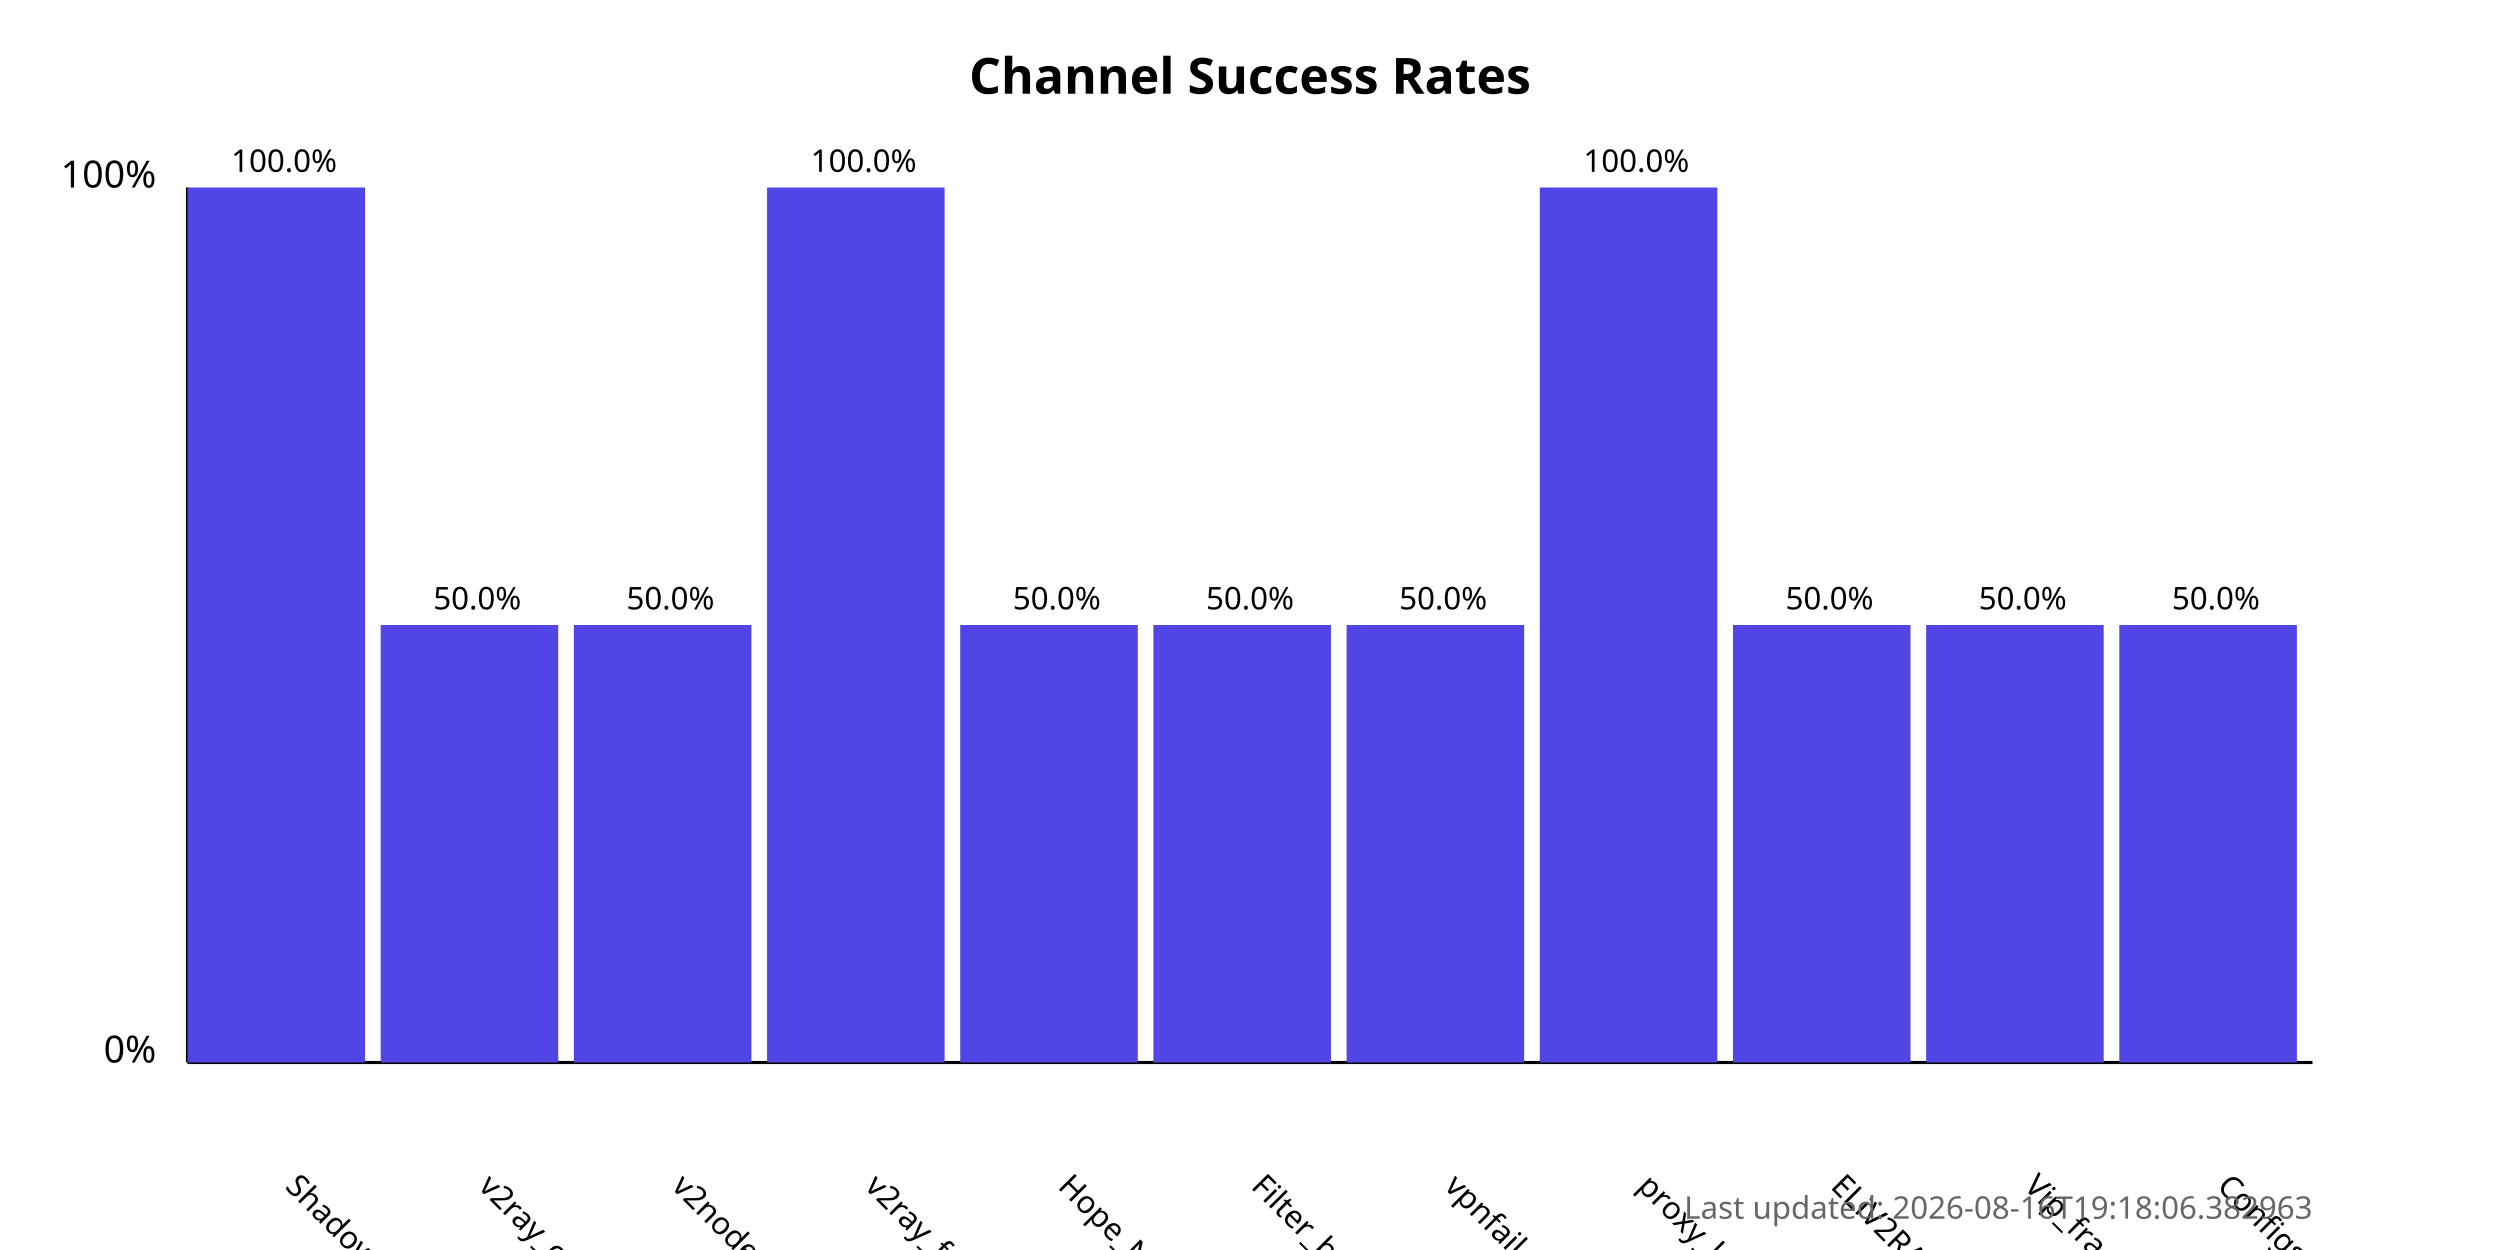
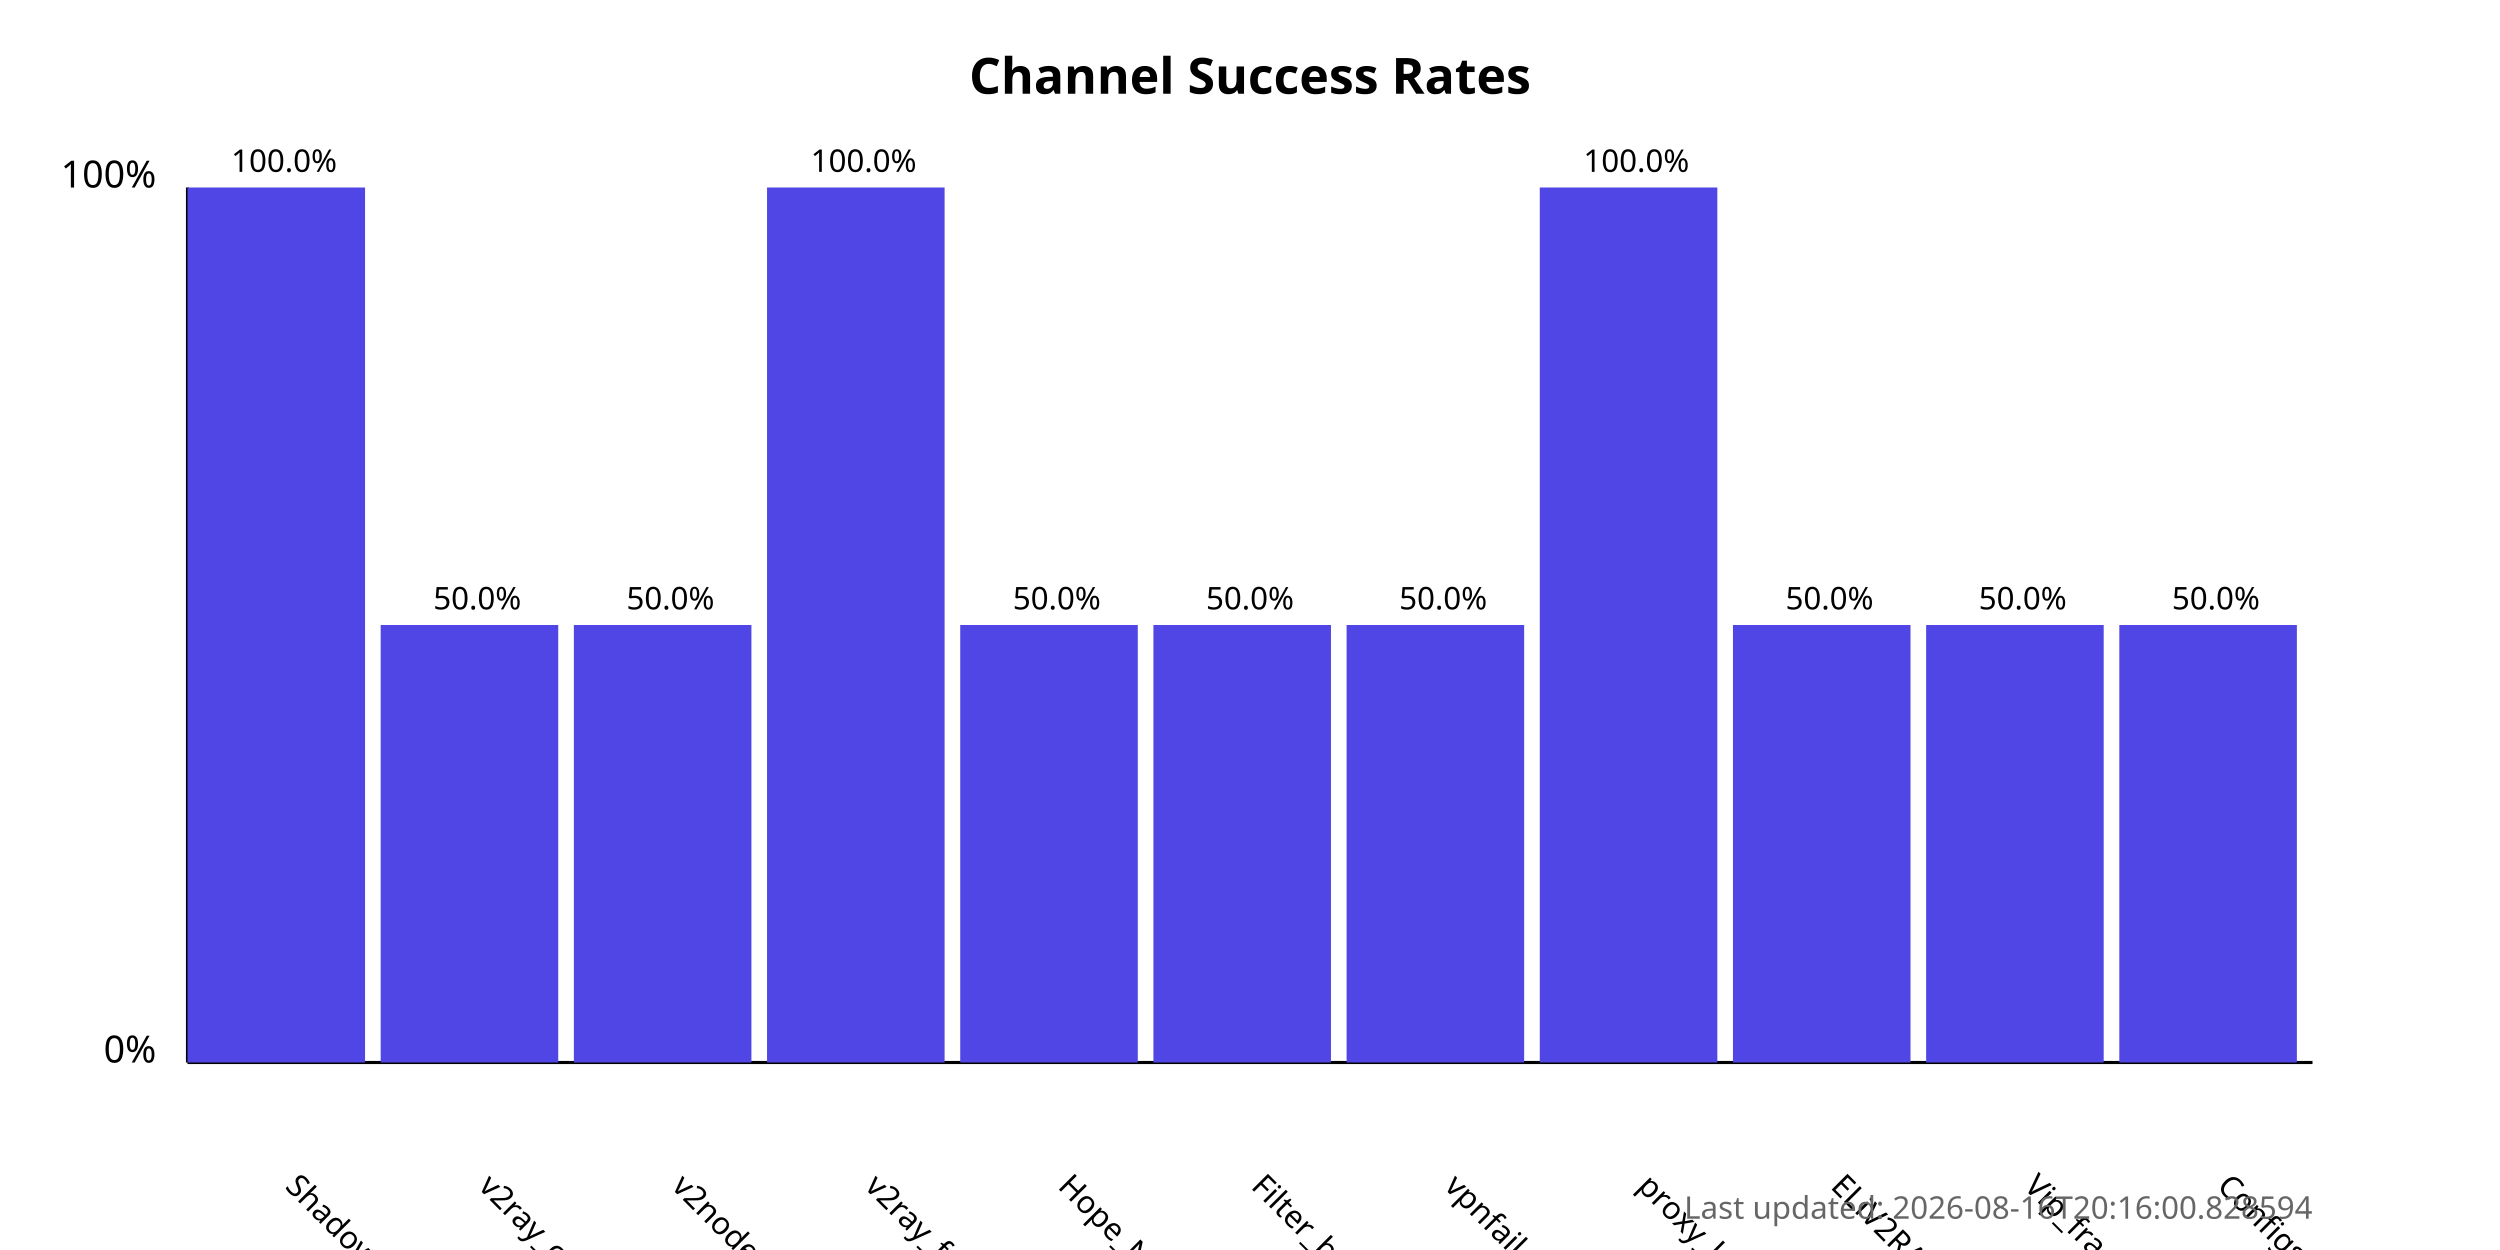
<svg xmlns="http://www.w3.org/2000/svg" width="800" height="400">
  <style>
            .chart-title { font: bold 16px sans-serif; }
            .axis-label { font: 12px sans-serif; }
            .tick-label { font: 10px sans-serif; }
            .bar { fill: #4f46e5; }
            .bar:hover { fill: #6366f1; }
            .timestamp { font: 10px sans-serif; fill: #666; }
        </style>
  <text x="400.0" y="30" text-anchor="middle" class="chart-title">
            Channel Success Rates
        </text>
  <line x1="60" y1="340" x2="60" y2="60" stroke="black" stroke-width="1" />
  <line x1="60" y1="340" x2="740" y2="340" stroke="black" stroke-width="1" />
  <text x="50" y="340" text-anchor="end" class="axis-label">0%</text>
  <text x="50" y="60" text-anchor="end" class="axis-label">100%</text>
  <g>
    <rect x="60" y="60.0" width="56.818" height="280.0" class="bar" />
    <text x="90.909" y="380" transform="rotate(45, 90.90909, 380)" text-anchor="start" class="tick-label">
                ShadowProxy66
            </text>
    <text x="90.909" y="55.0" text-anchor="middle" class="tick-label">
                100.0%
            </text>
  </g>
  <g>
    <rect x="121.818" y="200.0" width="56.818" height="140.0" class="bar" />
    <text x="152.727" y="380" transform="rotate(45, 152.7273, 380)" text-anchor="start" class="tick-label">
                v2ray_configs_pool
            </text>
    <text x="152.727" y="195.0" text-anchor="middle" class="tick-label">
                50.0%
            </text>
  </g>
  <g>
    <rect x="183.636" y="200.0" width="56.818" height="140.0" class="bar" />
    <text x="214.545" y="380" transform="rotate(45, 214.5455, 380)" text-anchor="start" class="tick-label">
                v2nodes
            </text>
    <text x="214.545" y="195.0" text-anchor="middle" class="tick-label">
                50.0%
            </text>
  </g>
  <g>
    <rect x="245.455" y="60.0" width="56.818" height="280.0" class="bar" />
    <text x="276.364" y="380" transform="rotate(45, 276.3636, 380)" text-anchor="start" class="tick-label">
                v2ray_free_conf
            </text>
    <text x="276.364" y="55.0" text-anchor="middle" class="tick-label">
                100.0%
            </text>
  </g>
  <g>
    <rect x="307.273" y="200.0" width="56.818" height="140.0" class="bar" />
    <text x="338.182" y="380" transform="rotate(45, 338.1818, 380)" text-anchor="start" class="tick-label">
                Hope_Net
            </text>
    <text x="338.182" y="195.0" text-anchor="middle" class="tick-label">
                50.0%
            </text>
  </g>
  <g>
    <rect x="369.091" y="200.0" width="56.818" height="140.0" class="bar" />
    <text x="400.0" y="380" transform="rotate(45, 400.0, 380)" text-anchor="start" class="tick-label">
                Filter_breaker
            </text>
    <text x="400.0" y="195.0" text-anchor="middle" class="tick-label">
                50.0%
            </text>
  </g>
  <g>
    <rect x="430.909" y="200.0" width="56.818" height="140.0" class="bar" />
    <text x="461.818" y="380" transform="rotate(45, 461.8182, 380)" text-anchor="start" class="tick-label">
                vpnfail_vless
            </text>
    <text x="461.818" y="195.0" text-anchor="middle" class="tick-label">
                50.0%
            </text>
  </g>
  <g>
    <rect x="492.727" y="60.0" width="56.818" height="280.0" class="bar" />
    <text x="523.636" y="380" transform="rotate(45, 523.6364, 380)" text-anchor="start" class="tick-label">
                proxy_kafee
            </text>
    <text x="523.636" y="55.0" text-anchor="middle" class="tick-label">
                100.0%
            </text>
  </g>
  <g>
    <rect x="554.545" y="200.0" width="56.818" height="140.0" class="bar" />
    <text x="585.455" y="380" transform="rotate(45, 585.4545, 380)" text-anchor="start" class="tick-label">
                ELiV2RAY
            </text>
    <text x="585.455" y="195.0" text-anchor="middle" class="tick-label">
                50.0%
            </text>
  </g>
  <g>
    <rect x="616.364" y="200.0" width="56.818" height="140.0" class="bar" />
    <text x="647.273" y="380" transform="rotate(45, 647.2727, 380)" text-anchor="start" class="tick-label">
                Vip_fragment_v2ray
            </text>
    <text x="647.273" y="195.0" text-anchor="middle" class="tick-label">
                50.0%
            </text>
  </g>
  <g>
    <rect x="678.182" y="200.0" width="56.818" height="140.0" class="bar" />
    <text x="709.091" y="380" transform="rotate(45, 709.0909, 380)" text-anchor="start" class="tick-label">
                ConfigsHubPlus
            </text>
    <text x="709.091" y="195.0" text-anchor="middle" class="tick-label">
                50.0%
            </text>
  </g>
  <text x="740" y="390" text-anchor="end" class="timestamp">
-             Last updated: 2026-08-16T19:18:06.382963
+             Last updated: 2026-08-16T20:16:00.828594
        </text>
</svg>
